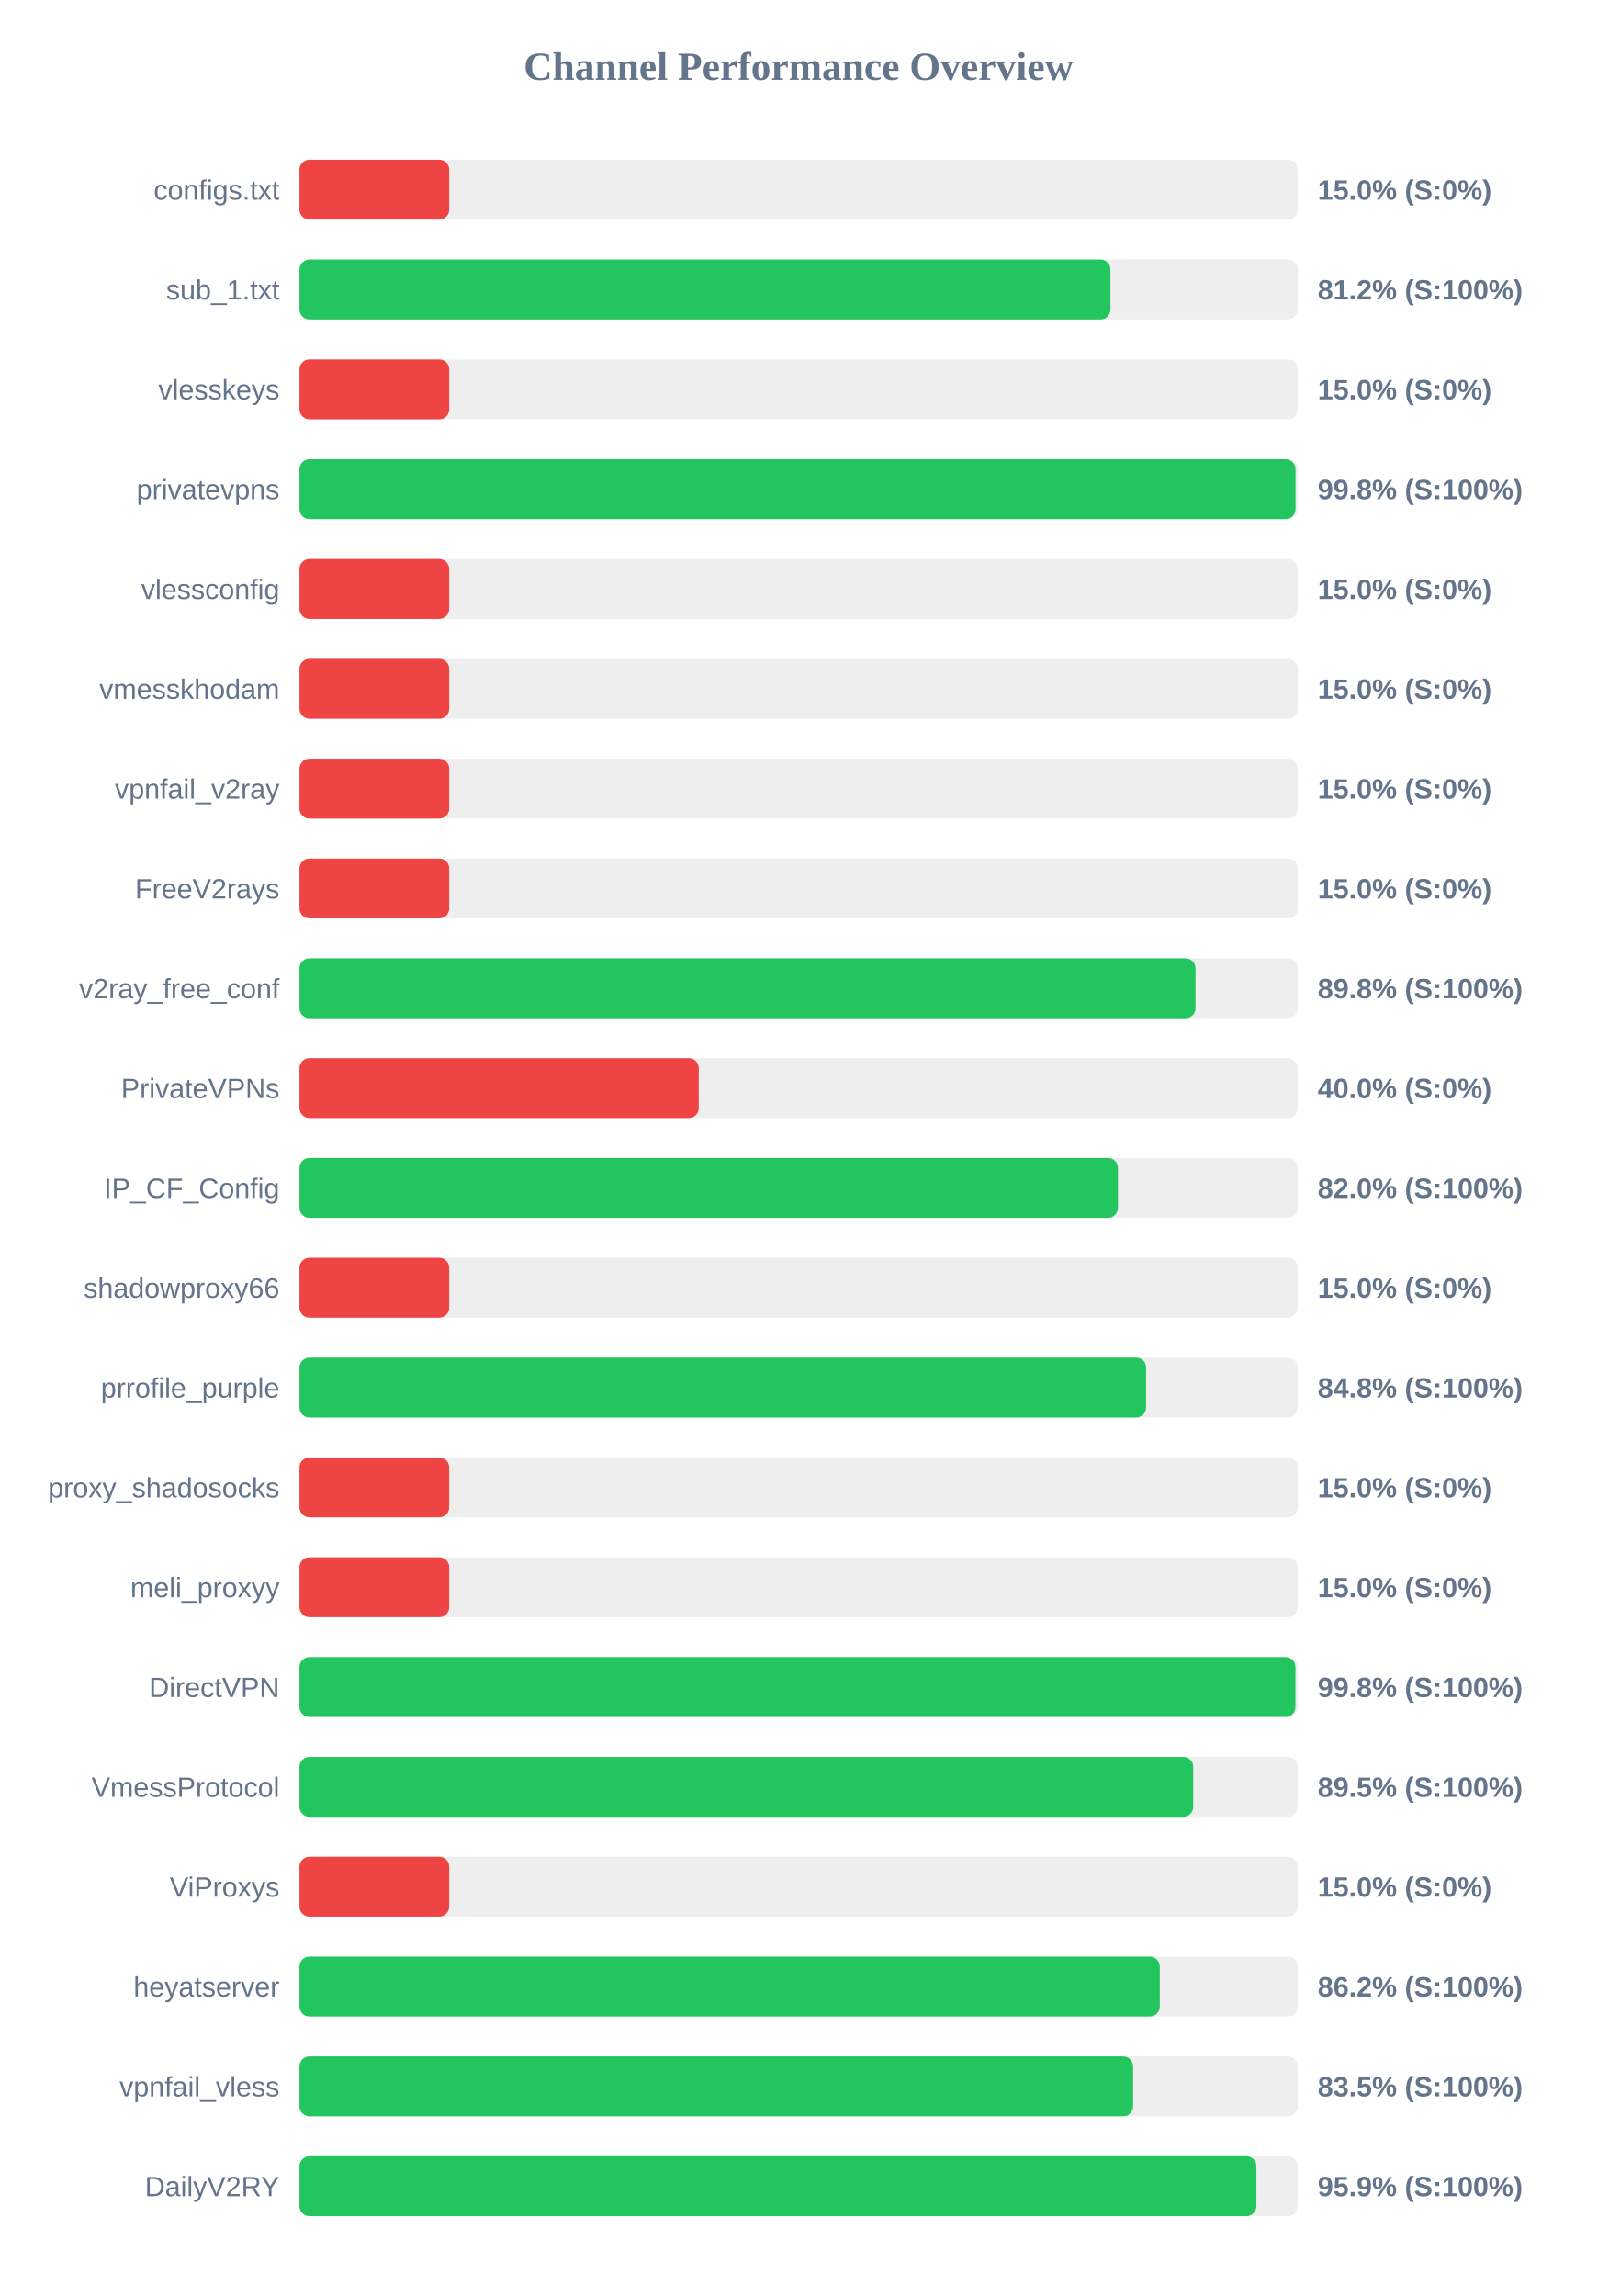
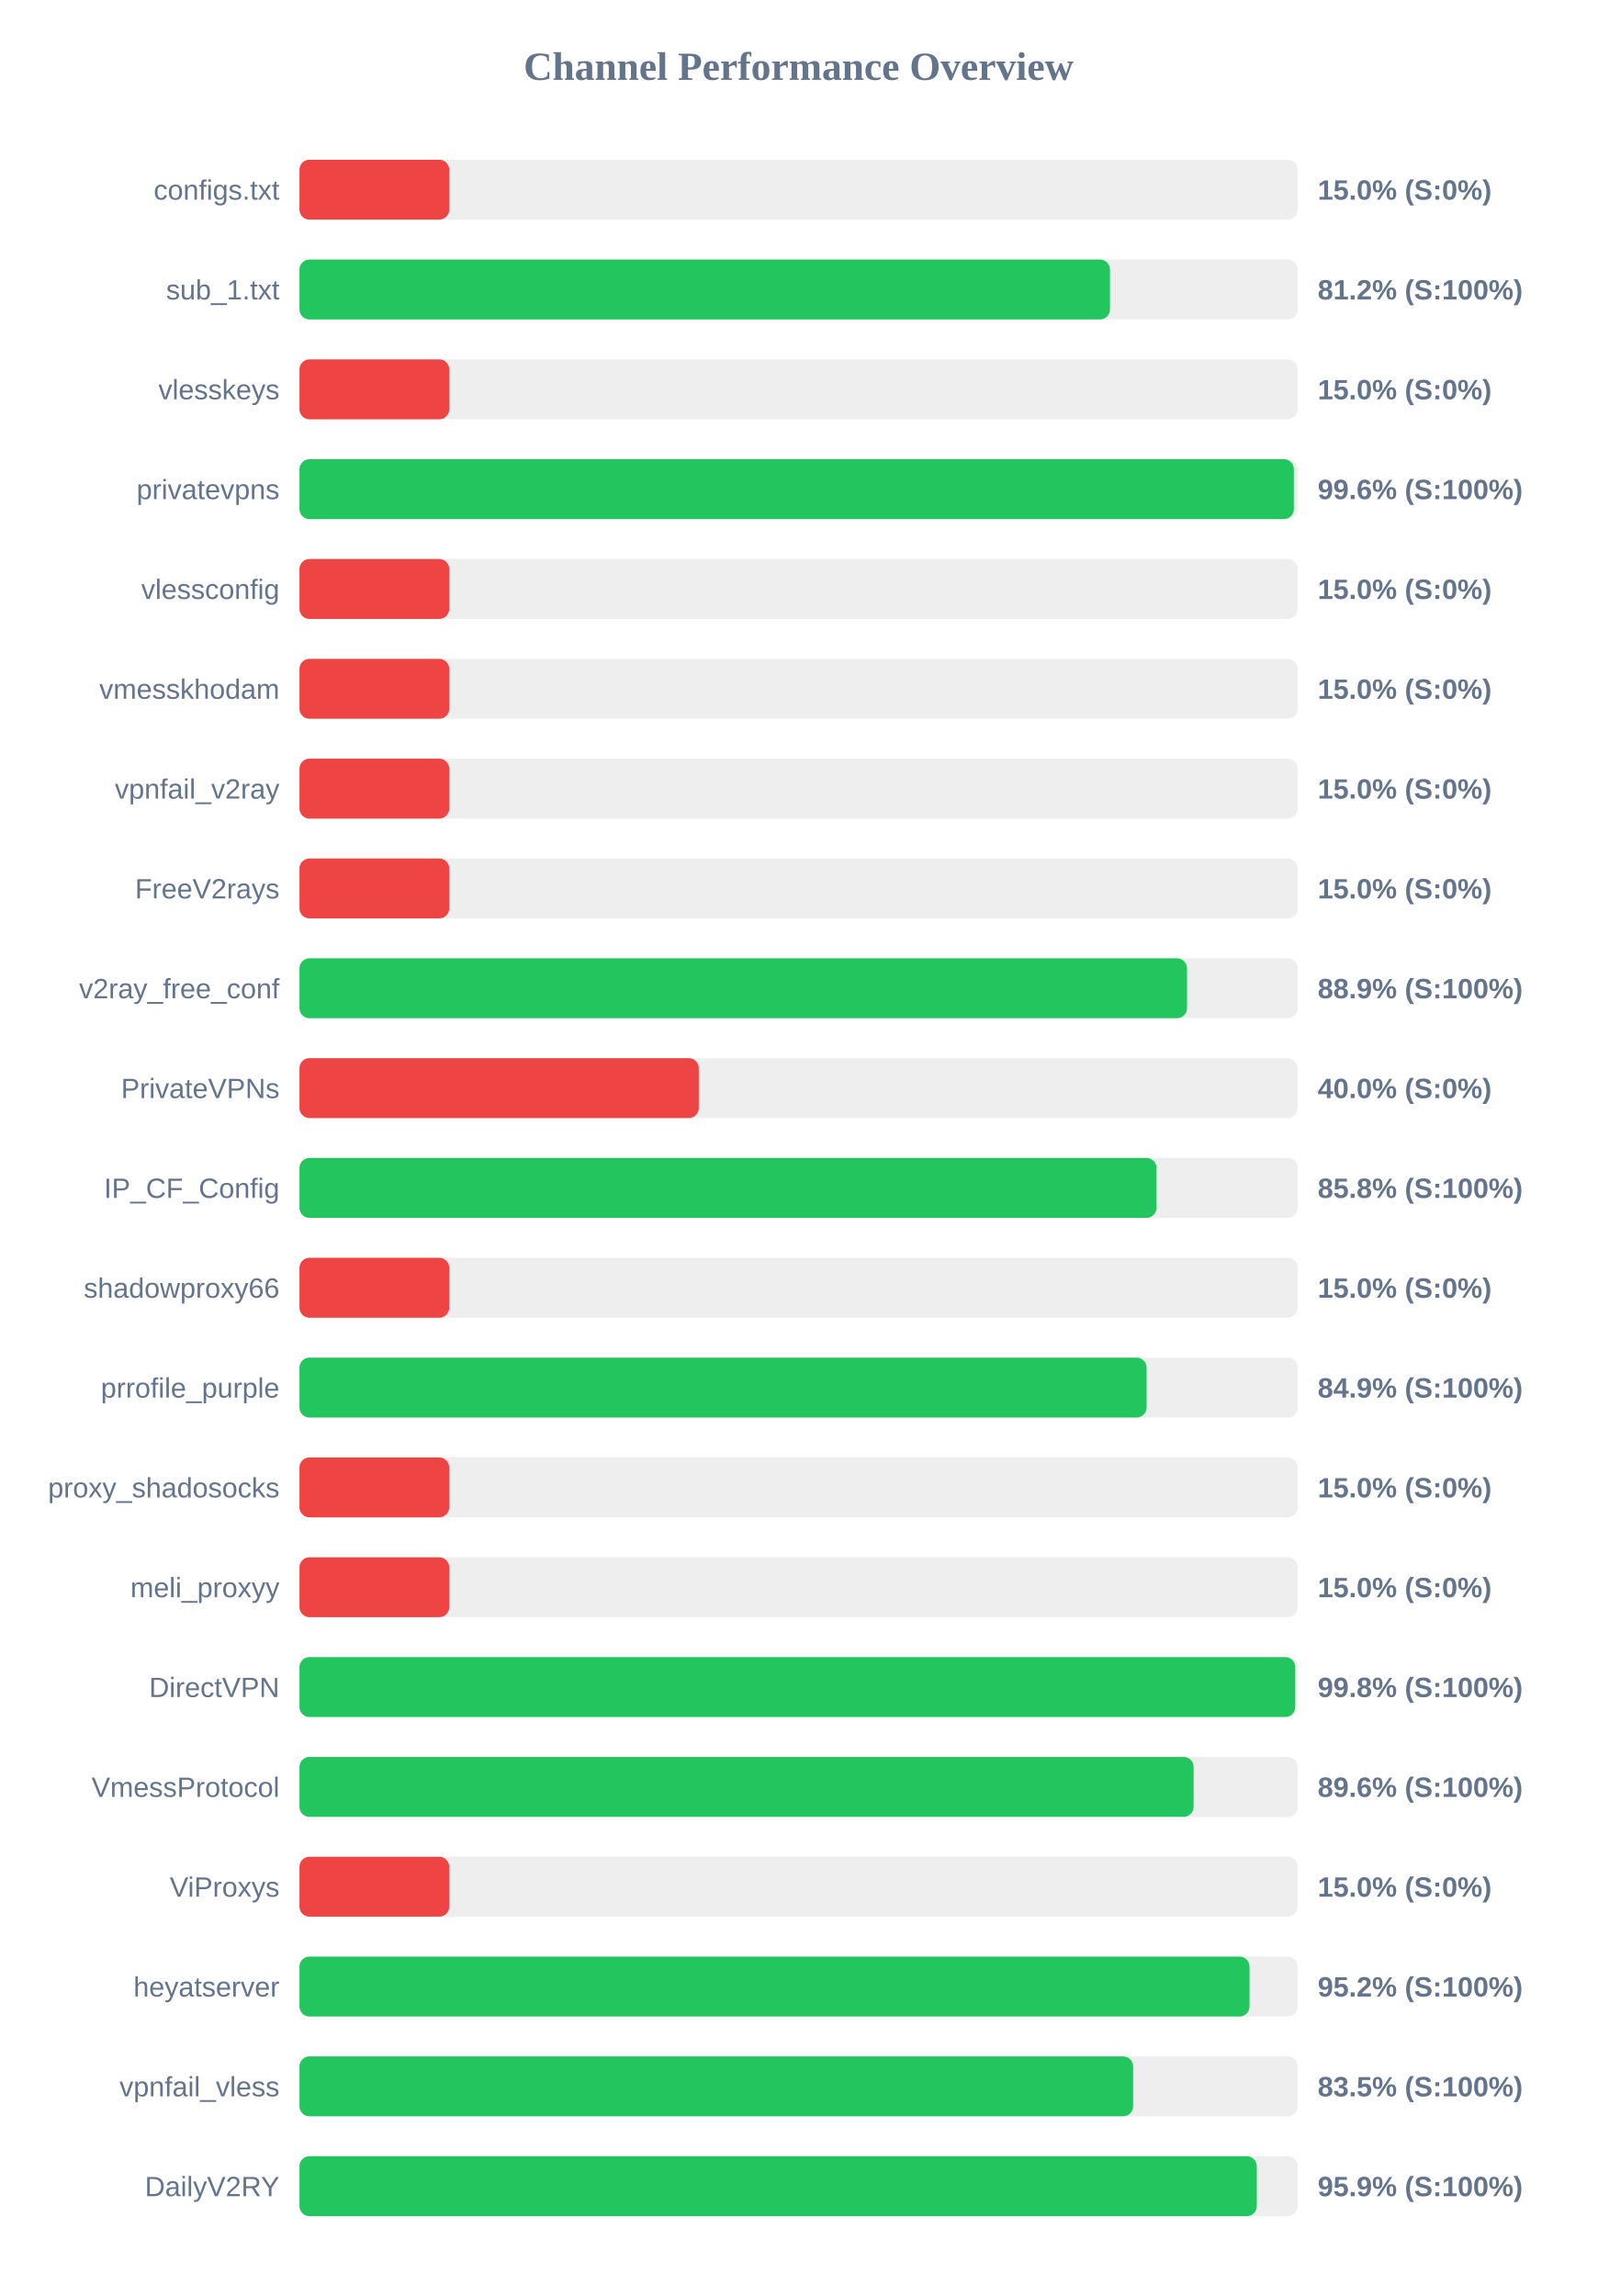
<svg xmlns="http://www.w3.org/2000/svg" width="800" height="1150" version="1.1">
  <style>
        .row { font: 14px Arial; fill: #64748b; }
        .score { font: bold 14px Arial; fill: #64748b; }
    </style>
  <text x="400" y="40" text-anchor="middle" font-size="20px" font-weight="bold" fill="#64748b">Channel Performance Overview</text>
  <rect x="150" y="80" width="500" height="30" fill="#eee" rx="5" />
  <rect x="150" y="80" width="75.0" height="30" fill="#ef4444" rx="5" />
  <text x="140" y="100" text-anchor="end" class="row">configs.txt</text>
  <text x="660" y="100" text-anchor="start" class="score">15.0% (S:0%)</text>
  <rect x="150" y="130" width="500" height="30" fill="#eee" rx="5" />
-   <rect x="150" y="130" width="406.2" height="30" fill="#22c55e" rx="5" />
+   <rect x="150" y="130" width="405.95" height="30" fill="#22c55e" rx="5" />
  <text x="140" y="150" text-anchor="end" class="row">sub_1.txt</text>
  <text x="660" y="150" text-anchor="start" class="score">81.2% (S:100%)</text>
  <rect x="150" y="180" width="500" height="30" fill="#eee" rx="5" />
  <rect x="150" y="180" width="75.0" height="30" fill="#ef4444" rx="5" />
  <text x="140" y="200" text-anchor="end" class="row">vlesskeys</text>
  <text x="660" y="200" text-anchor="start" class="score">15.0% (S:0%)</text>
  <rect x="150" y="230" width="500" height="30" fill="#eee" rx="5" />
-   <rect x="150" y="230" width="498.9" height="30" fill="#22c55e" rx="5" />
+   <rect x="150" y="230" width="498.05" height="30" fill="#22c55e" rx="5" />
  <text x="140" y="250" text-anchor="end" class="row">privatevpns</text>
-   <text x="660" y="250" text-anchor="start" class="score">99.8% (S:100%)</text>
+   <text x="660" y="250" text-anchor="start" class="score">99.6% (S:100%)</text>
  <rect x="150" y="280" width="500" height="30" fill="#eee" rx="5" />
  <rect x="150" y="280" width="75.0" height="30" fill="#ef4444" rx="5" />
  <text x="140" y="300" text-anchor="end" class="row">vlessconfig</text>
  <text x="660" y="300" text-anchor="start" class="score">15.0% (S:0%)</text>
  <rect x="150" y="330" width="500" height="30" fill="#eee" rx="5" />
  <rect x="150" y="330" width="75.0" height="30" fill="#ef4444" rx="5" />
  <text x="140" y="350" text-anchor="end" class="row">vmesskhodam</text>
  <text x="660" y="350" text-anchor="start" class="score">15.0% (S:0%)</text>
  <rect x="150" y="380" width="500" height="30" fill="#eee" rx="5" />
  <rect x="150" y="380" width="75.0" height="30" fill="#ef4444" rx="5" />
  <text x="140" y="400" text-anchor="end" class="row">vpnfail_v2ray</text>
  <text x="660" y="400" text-anchor="start" class="score">15.0% (S:0%)</text>
  <rect x="150" y="430" width="500" height="30" fill="#eee" rx="5" />
  <rect x="150" y="430" width="75.0" height="30" fill="#ef4444" rx="5" />
  <text x="140" y="450" text-anchor="end" class="row">FreeV2rays</text>
  <text x="660" y="450" text-anchor="start" class="score">15.0% (S:0%)</text>
  <rect x="150" y="480" width="500" height="30" fill="#eee" rx="5" />
-   <rect x="150" y="480" width="448.8" height="30" fill="#22c55e" rx="5" />
+   <rect x="150" y="480" width="444.55" height="30" fill="#22c55e" rx="5" />
  <text x="140" y="500" text-anchor="end" class="row">v2ray_free_conf</text>
-   <text x="660" y="500" text-anchor="start" class="score">89.8% (S:100%)</text>
+   <text x="660" y="500" text-anchor="start" class="score">88.9% (S:100%)</text>
  <rect x="150" y="530" width="500" height="30" fill="#eee" rx="5" />
  <rect x="150" y="530" width="200.0" height="30" fill="#ef4444" rx="5" />
  <text x="140" y="550" text-anchor="end" class="row">PrivateVPNs</text>
  <text x="660" y="550" text-anchor="start" class="score">40.0% (S:0%)</text>
  <rect x="150" y="580" width="500" height="30" fill="#eee" rx="5" />
-   <rect x="150" y="580" width="409.95" height="30" fill="#22c55e" rx="5" />
+   <rect x="150" y="580" width="429.25" height="30" fill="#22c55e" rx="5" />
  <text x="140" y="600" text-anchor="end" class="row">IP_CF_Config</text>
-   <text x="660" y="600" text-anchor="start" class="score">82.0% (S:100%)</text>
+   <text x="660" y="600" text-anchor="start" class="score">85.8% (S:100%)</text>
  <rect x="150" y="630" width="500" height="30" fill="#eee" rx="5" />
  <rect x="150" y="630" width="75.0" height="30" fill="#ef4444" rx="5" />
  <text x="140" y="650" text-anchor="end" class="row">shadowproxy66</text>
  <text x="660" y="650" text-anchor="start" class="score">15.0% (S:0%)</text>
  <rect x="150" y="680" width="500" height="30" fill="#eee" rx="5" />
-   <rect x="150" y="680" width="424.05" height="30" fill="#22c55e" rx="5" />
+   <rect x="150" y="680" width="424.3" height="30" fill="#22c55e" rx="5" />
  <text x="140" y="700" text-anchor="end" class="row">prrofile_purple</text>
-   <text x="660" y="700" text-anchor="start" class="score">84.8% (S:100%)</text>
+   <text x="660" y="700" text-anchor="start" class="score">84.9% (S:100%)</text>
  <rect x="150" y="730" width="500" height="30" fill="#eee" rx="5" />
  <rect x="150" y="730" width="75.0" height="30" fill="#ef4444" rx="5" />
  <text x="140" y="750" text-anchor="end" class="row">proxy_shadosocks</text>
  <text x="660" y="750" text-anchor="start" class="score">15.0% (S:0%)</text>
  <rect x="150" y="780" width="500" height="30" fill="#eee" rx="5" />
  <rect x="150" y="780" width="75.0" height="30" fill="#ef4444" rx="5" />
  <text x="140" y="800" text-anchor="end" class="row">meli_proxyy</text>
  <text x="660" y="800" text-anchor="start" class="score">15.0% (S:0%)</text>
  <rect x="150" y="830" width="500" height="30" fill="#eee" rx="5" />
-   <rect x="150" y="830" width="498.85" height="30" fill="#22c55e" rx="5" />
+   <rect x="150" y="830" width="498.75" height="30" fill="#22c55e" rx="5" />
  <text x="140" y="850" text-anchor="end" class="row">DirectVPN</text>
  <text x="660" y="850" text-anchor="start" class="score">99.8% (S:100%)</text>
  <rect x="150" y="880" width="500" height="30" fill="#eee" rx="5" />
-   <rect x="150" y="880" width="447.65" height="30" fill="#22c55e" rx="5" />
+   <rect x="150" y="880" width="447.85" height="30" fill="#22c55e" rx="5" />
  <text x="140" y="900" text-anchor="end" class="row">VmessProtocol</text>
-   <text x="660" y="900" text-anchor="start" class="score">89.5% (S:100%)</text>
+   <text x="660" y="900" text-anchor="start" class="score">89.6% (S:100%)</text>
  <rect x="150" y="930" width="500" height="30" fill="#eee" rx="5" />
  <rect x="150" y="930" width="75.0" height="30" fill="#ef4444" rx="5" />
  <text x="140" y="950" text-anchor="end" class="row">ViProxys</text>
  <text x="660" y="950" text-anchor="start" class="score">15.0% (S:0%)</text>
  <rect x="150" y="980" width="500" height="30" fill="#eee" rx="5" />
-   <rect x="150" y="980" width="430.9" height="30" fill="#22c55e" rx="5" />
+   <rect x="150" y="980" width="475.85" height="30" fill="#22c55e" rx="5" />
  <text x="140" y="1000" text-anchor="end" class="row">heyatserver</text>
-   <text x="660" y="1000" text-anchor="start" class="score">86.2% (S:100%)</text>
+   <text x="660" y="1000" text-anchor="start" class="score">95.2% (S:100%)</text>
  <rect x="150" y="1030" width="500" height="30" fill="#eee" rx="5" />
  <rect x="150" y="1030" width="417.55" height="30" fill="#22c55e" rx="5" />
  <text x="140" y="1050" text-anchor="end" class="row">vpnfail_vless</text>
  <text x="660" y="1050" text-anchor="start" class="score">83.5% (S:100%)</text>
  <rect x="150" y="1080" width="500" height="30" fill="#eee" rx="5" />
-   <rect x="150" y="1080" width="479.3" height="30" fill="#22c55e" rx="5" />
+   <rect x="150" y="1080" width="479.5" height="30" fill="#22c55e" rx="5" />
  <text x="140" y="1100" text-anchor="end" class="row">DailyV2RY</text>
  <text x="660" y="1100" text-anchor="start" class="score">95.9% (S:100%)</text>
</svg>
